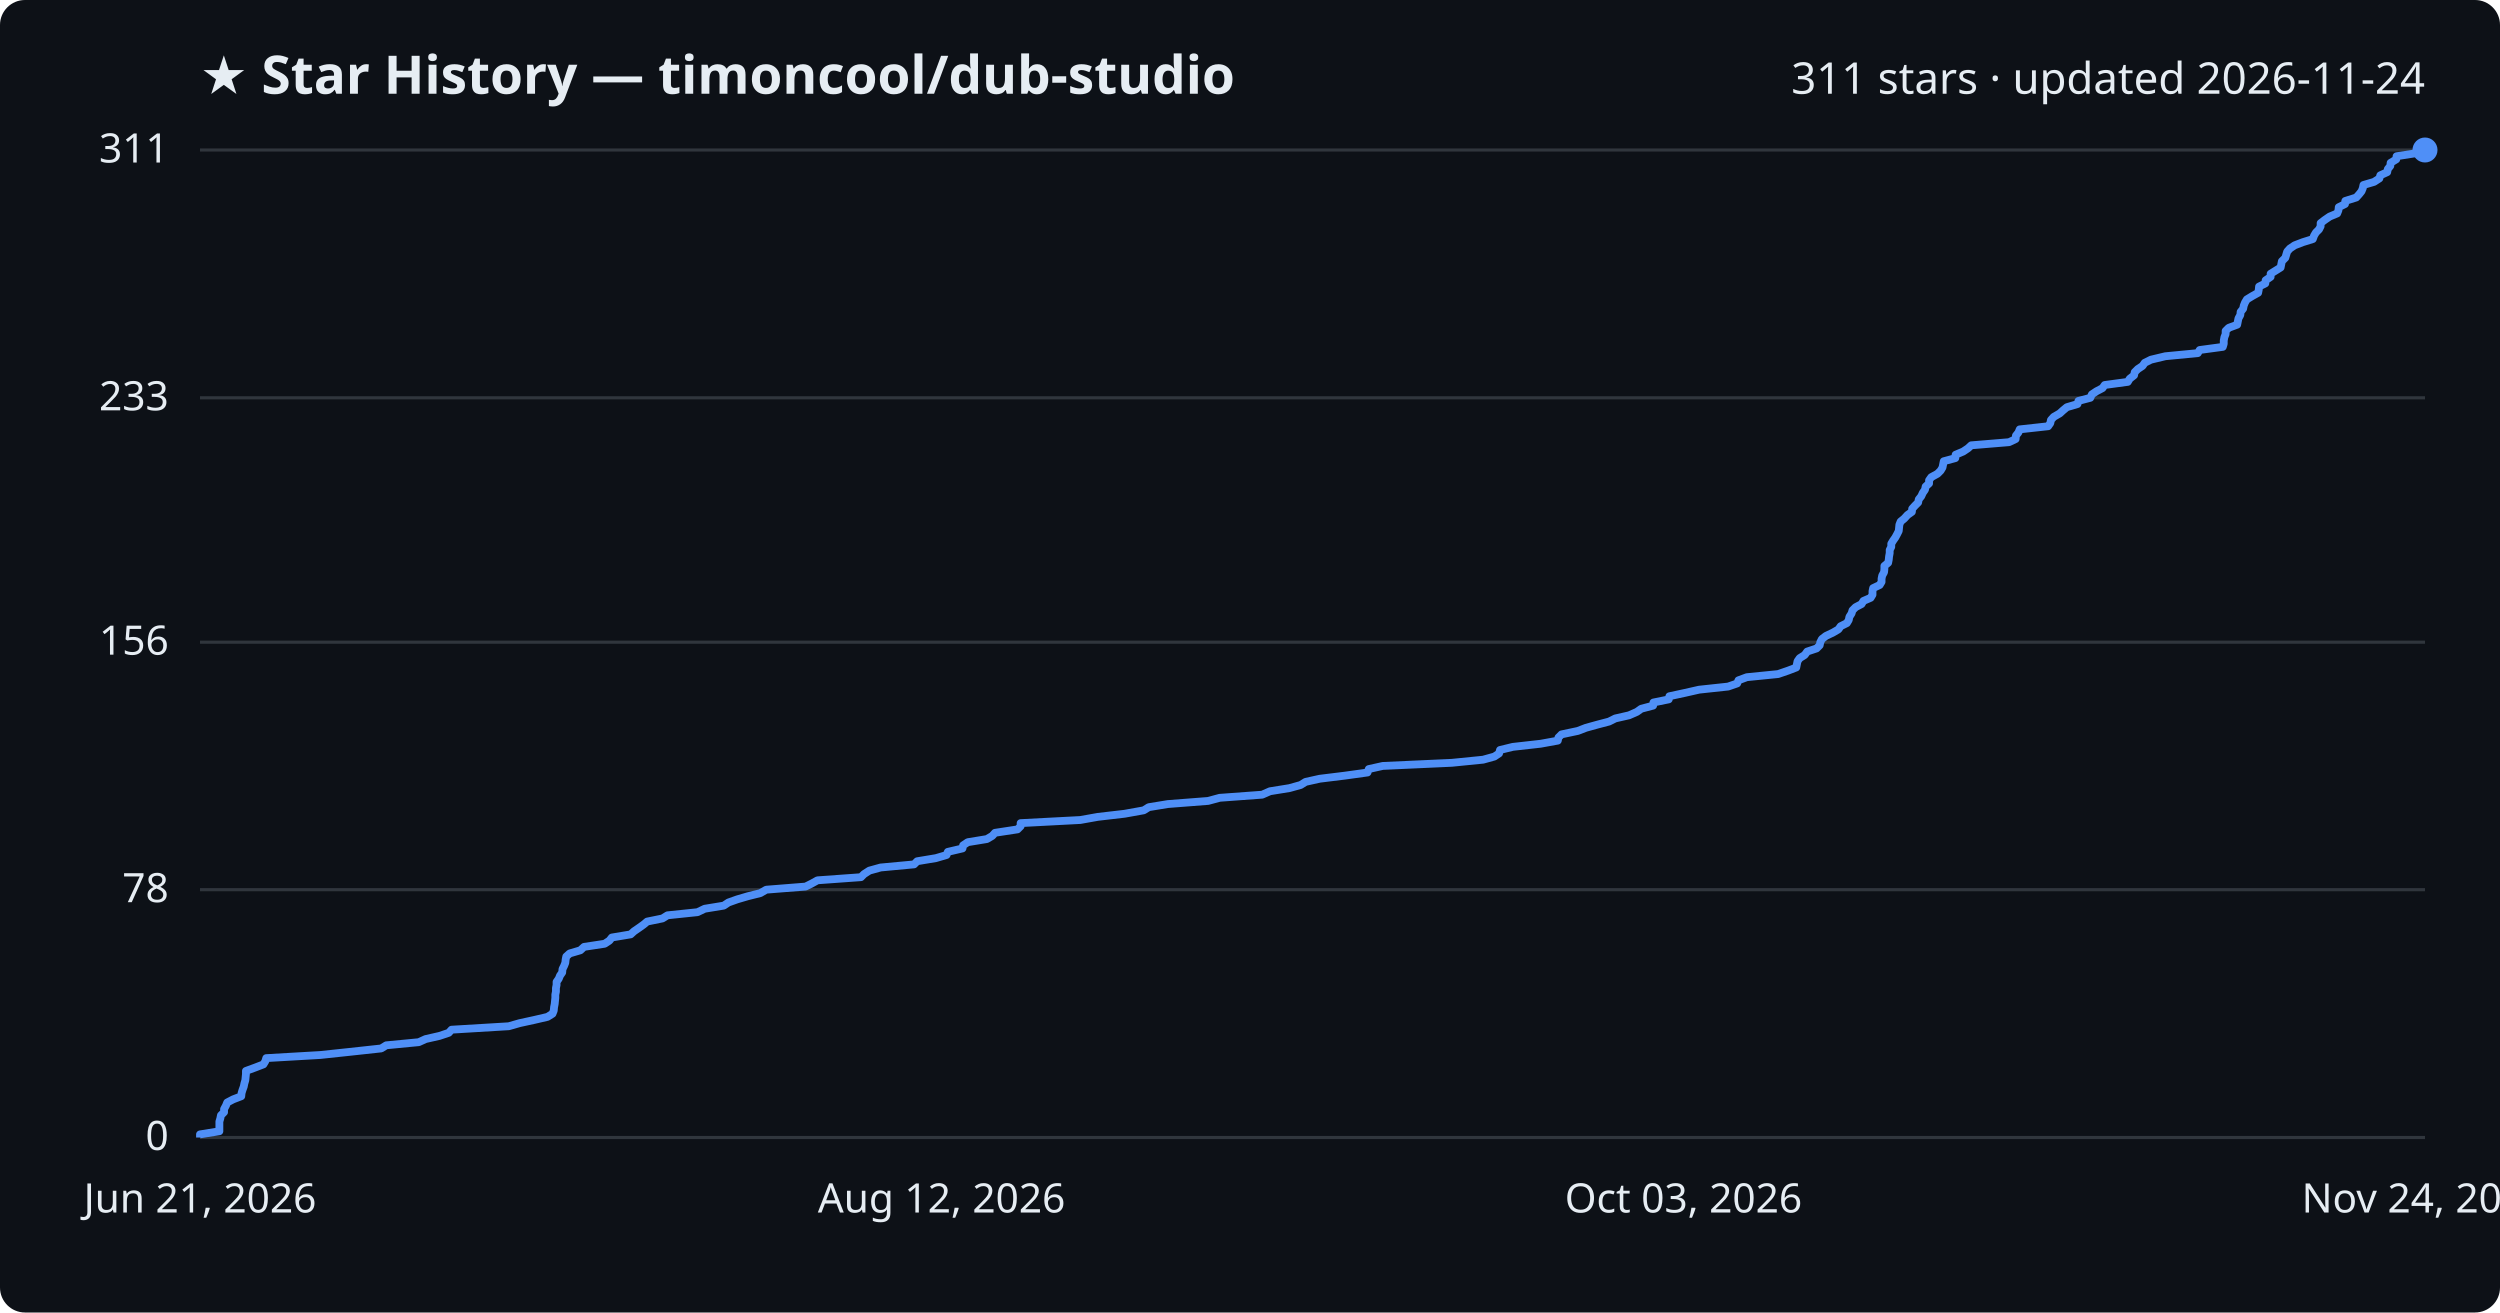
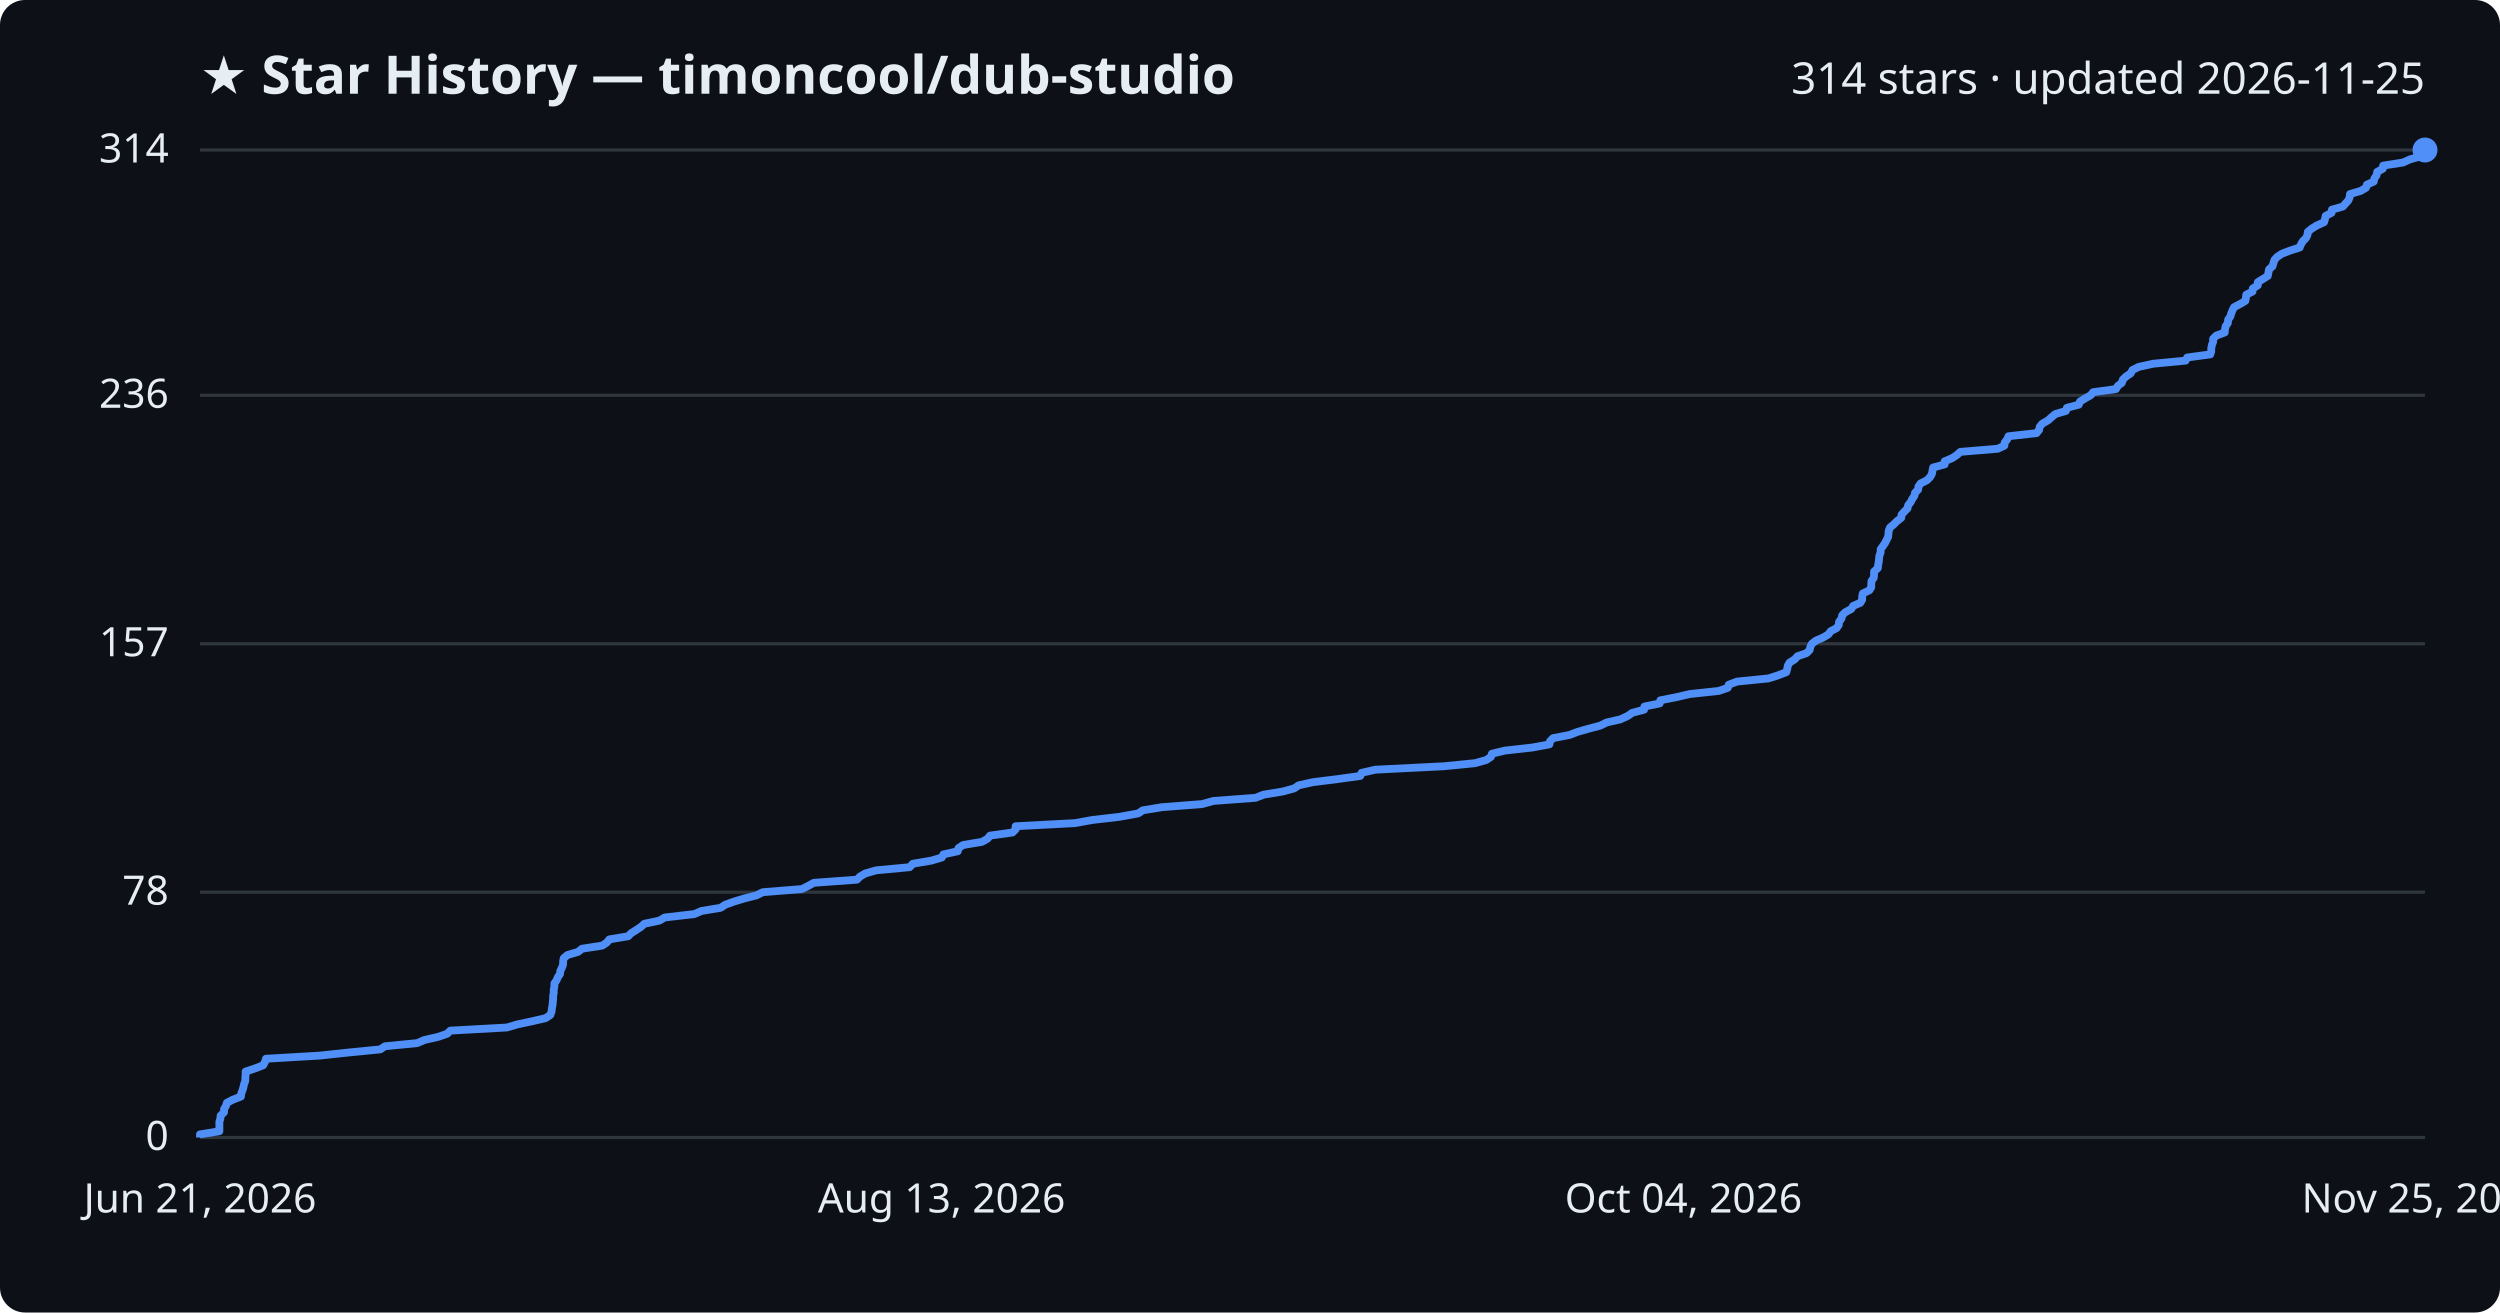
<svg xmlns="http://www.w3.org/2000/svg" viewBox="0 0 800 420" font-family="Segoe UI, sans-serif">
  <rect width="800" height="420" fill="#0d1117" rx="8" />
  <text x="64" y="30" fill="#e6edf3" font-size="17" font-weight="700">★ Star History — timoncool/dub-studio</text>
-   <text x="776" y="30" fill="#e6edf3" font-size="14" text-anchor="end">311 stars · updated 2026-11-24</text>
+   <text x="776" y="30" fill="#e6edf3" font-size="14" text-anchor="end">314 stars · updated 2026-11-25</text>
  <line x1="64" y1="364.0" x2="776" y2="364.0" stroke="#30363d" stroke-width="1" />
  <text x="54" y="368.0" fill="#e6edf3" font-size="13" text-anchor="end">0</text>
-   <line x1="64" y1="284.7" x2="776" y2="284.7" stroke="#30363d" stroke-width="1" />
-   <text x="54" y="288.7" fill="#e6edf3" font-size="13" text-anchor="end">78</text>
-   <line x1="64" y1="205.5" x2="776" y2="205.5" stroke="#30363d" stroke-width="1" />
-   <text x="54" y="209.5" fill="#e6edf3" font-size="13" text-anchor="end">156</text>
-   <line x1="64" y1="127.3" x2="776" y2="127.3" stroke="#30363d" stroke-width="1" />
-   <text x="54" y="131.3" fill="#e6edf3" font-size="13" text-anchor="end">233</text>
+   <line x1="64" y1="285.5" x2="776" y2="285.5" stroke="#30363d" stroke-width="1" />
+   <text x="54" y="289.5" fill="#e6edf3" font-size="13" text-anchor="end">78</text>
+   <line x1="64" y1="206.0" x2="776" y2="206.0" stroke="#30363d" stroke-width="1" />
+   <text x="54" y="210.0" fill="#e6edf3" font-size="13" text-anchor="end">157</text>
+   <line x1="64" y1="126.5" x2="776" y2="126.5" stroke="#30363d" stroke-width="1" />
+   <text x="54" y="130.5" fill="#e6edf3" font-size="13" text-anchor="end">236</text>
  <line x1="64" y1="48.0" x2="776" y2="48.0" stroke="#30363d" stroke-width="1" />
-   <text x="54" y="52.0" fill="#e6edf3" font-size="13" text-anchor="end">311</text>
-   <path d="M64.0,364.0 L64.0,363.0 L70.2,362.0 L70.2,361.0 L70.2,359.9 L70.2,358.9 L70.5,357.9 L70.7,356.9 L71.7,355.9 L71.7,354.9 L72.3,353.8 L72.7,352.8 L74.6,351.8 L77.2,350.8 L77.3,349.8 L77.6,348.8 L78.0,347.7 L78.2,346.7 L78.5,345.7 L78.6,344.7 L78.7,343.7 L78.7,342.7 L81.7,341.6 L84.3,340.6 L84.9,339.6 L85.2,338.6 L102.5,337.6 L111.9,336.6 L122.0,335.5 L123.6,334.5 L134.0,333.5 L136.2,332.5 L140.6,331.5 L143.6,330.5 L144.5,329.5 L162.8,328.4 L166.3,327.4 L170.9,326.4 L175.2,325.4 L176.8,324.4 L177.2,323.4 L177.3,322.3 L177.5,321.3 L177.6,320.3 L177.7,319.3 L177.7,318.3 L177.9,317.3 L177.9,316.2 L178.1,315.2 L178.1,314.2 L178.8,313.2 L179.2,312.2 L179.9,311.2 L180.0,310.1 L180.5,309.1 L180.9,308.1 L181.0,307.1 L181.2,306.1 L182.3,305.1 L185.7,304.1 L186.9,303.0 L193.5,302.0 L195.0,301.0 L195.8,300.0 L201.8,299.0 L202.9,298.0 L204.5,296.9 L205.9,295.9 L207.1,294.9 L212.0,293.9 L213.6,292.9 L223.2,291.9 L225.5,290.8 L231.6,289.8 L233.1,288.8 L235.9,287.8 L239.3,286.8 L243.3,285.8 L245.2,284.7 L257.8,283.7 L259.8,282.7 L261.6,281.7 L275.5,280.7 L276.5,279.7 L278.2,278.6 L281.8,277.6 L292.5,276.6 L293.5,275.6 L299.5,274.6 L302.9,273.6 L303.3,272.6 L308.0,271.5 L308.2,270.5 L309.7,269.5 L315.8,268.5 L317.5,267.5 L318.4,266.5 L325.6,265.4 L326.6,264.4 L326.6,263.4 L345.7,262.4 L351.3,261.4 L359.9,260.4 L366.0,259.3 L367.6,258.3 L373.7,257.3 L386.6,256.3 L390.3,255.3 L403.9,254.3 L406.4,253.2 L412.6,252.2 L416.2,251.2 L417.8,250.2 L422.3,249.2 L430.4,248.2 L437.6,247.2 L438.0,246.1 L442.5,245.1 L464.6,244.1 L474.6,243.1 L478.2,242.1 L479.7,241.1 L480.0,240.0 L484.1,239.0 L493.0,238.0 L498.5,237.0 L498.7,236.0 L499.7,235.0 L504.9,233.9 L507.5,232.9 L511.1,231.9 L514.9,230.9 L516.9,229.9 L521.3,228.9 L523.8,227.8 L525.2,226.8 L529.0,225.8 L529.1,224.8 L534.0,223.8 L534.2,222.8 L539.3,221.7 L543.7,220.7 L553.0,219.7 L555.9,218.7 L556.3,217.7 L559.0,216.7 L569.0,215.7 L572.2,214.6 L574.8,213.6 L575.0,212.6 L575.2,211.6 L575.9,210.6 L577.5,209.6 L578.3,208.5 L581.3,207.5 L582.3,206.5 L582.5,205.5 L583.0,204.5 L584.3,203.5 L586.6,202.4 L588.3,201.4 L589.0,200.4 L591.0,199.4 L591.6,198.4 L591.8,197.4 L592.5,196.3 L592.8,195.3 L593.8,194.3 L595.7,193.3 L596.3,192.3 L598.6,191.3 L599.2,190.3 L599.2,189.2 L599.4,188.2 L601.5,187.2 L602.1,186.2 L602.1,185.2 L602.3,184.2 L602.9,183.1 L603.0,182.1 L603.0,181.1 L604.2,180.1 L604.4,179.1 L604.5,178.1 L604.7,177.0 L604.7,176.0 L605.2,175.0 L605.2,174.0 L605.8,173.0 L606.5,172.0 L607.1,170.9 L607.6,169.9 L607.7,168.9 L607.8,167.9 L608.2,166.9 L609.4,165.9 L610.4,164.8 L611.8,163.8 L611.9,162.8 L612.8,161.8 L613.8,160.8 L614.0,159.8 L614.8,158.8 L615.3,157.7 L616.0,156.7 L616.2,155.7 L617.3,154.7 L617.3,153.7 L618.0,152.7 L620.0,151.6 L621.0,150.6 L621.6,149.6 L621.8,148.6 L622.0,147.6 L625.7,146.6 L625.8,145.5 L628.2,144.5 L629.7,143.5 L630.8,142.5 L642.9,141.5 L645.0,140.5 L645.1,139.4 L645.9,138.4 L646.3,137.4 L655.4,136.4 L656.1,135.4 L656.3,134.4 L657.2,133.4 L659.1,132.3 L660.2,131.3 L661.4,130.3 L664.8,129.3 L665.1,128.3 L668.9,127.3 L669.4,126.2 L670.9,125.2 L672.8,124.2 L673.5,123.2 L680.9,122.2 L681.5,121.2 L682.9,120.1 L683.1,119.1 L684.1,118.1 L685.6,117.1 L686.3,116.1 L688.3,115.1 L692.9,114.0 L703.3,113.0 L703.9,112.0 L711.3,111.0 L711.6,110.0 L711.6,109.0 L711.8,107.9 L712.2,106.9 L712.2,105.9 L713.2,104.9 L715.9,103.9 L716.1,102.9 L716.3,101.9 L716.9,100.8 L717.0,99.8 L717.8,98.8 L718.0,97.8 L718.4,96.8 L719.0,95.8 L720.8,94.7 L722.6,93.7 L722.8,92.7 L722.9,91.7 L724.9,90.7 L725.0,89.7 L726.6,88.6 L726.6,87.6 L728.2,86.6 L729.8,85.6 L730.0,84.6 L730.2,83.6 L731.3,82.5 L731.6,81.5 L731.9,80.5 L732.8,79.5 L734.3,78.5 L736.9,77.5 L740.1,76.5 L740.5,75.4 L741.1,74.4 L742.1,73.4 L742.6,72.4 L742.6,71.4 L743.9,70.4 L745.5,69.3 L747.9,68.3 L748.3,67.3 L748.4,66.3 L750.4,65.3 L750.5,64.3 L754.0,63.2 L754.9,62.2 L755.7,61.2 L756.1,60.2 L756.3,59.2 L759.7,58.2 L761.4,57.1 L761.7,56.1 L763.9,55.1 L764.1,54.1 L764.9,53.1 L765.0,52.1 L766.8,51.0 L766.9,50.0 L773.3,49.0 L775.6,48.0 L776.0,48.0" fill="none" stroke="#4f8ff7" stroke-width="2.5" stroke-linejoin="round" />
+   <text x="54" y="52.0" fill="#e6edf3" font-size="13" text-anchor="end">314</text>
+   <path d="M64.0,364.0 L64.0,363.0 L70.2,362.0 L70.2,361.0 L70.2,360.0 L70.2,359.0 L70.5,358.0 L70.6,357.0 L71.7,355.9 L71.7,354.9 L72.3,353.9 L72.6,352.9 L74.5,351.9 L77.1,350.9 L77.2,349.9 L77.6,348.9 L77.9,347.9 L78.1,346.9 L78.5,345.9 L78.5,344.9 L78.6,343.9 L78.6,342.9 L81.6,341.9 L84.2,340.9 L84.8,339.8 L85.1,338.8 L102.2,337.8 L111.6,336.8 L121.7,335.8 L123.2,334.8 L133.5,333.8 L135.8,332.8 L140.2,331.8 L143.1,330.8 L144.1,329.8 L162.2,328.8 L165.6,327.8 L170.3,326.8 L174.6,325.8 L176.1,324.8 L176.5,323.7 L176.6,322.7 L176.8,321.7 L176.9,320.7 L177.0,319.7 L177.0,318.7 L177.2,317.7 L177.2,316.7 L177.4,315.7 L177.4,314.7 L178.1,313.7 L178.5,312.7 L179.2,311.7 L179.3,310.7 L179.8,309.7 L180.2,308.6 L180.2,307.6 L180.4,306.6 L181.6,305.6 L185.0,304.6 L186.2,303.6 L192.7,302.6 L194.2,301.6 L195.0,300.6 L201.0,299.6 L202.0,298.6 L203.6,297.6 L205.1,296.6 L206.2,295.6 L211.0,294.6 L212.7,293.6 L222.2,292.5 L224.5,291.5 L230.6,290.5 L232.1,289.5 L234.9,288.5 L238.2,287.5 L242.1,286.5 L244.1,285.5 L256.6,284.5 L258.6,283.5 L260.4,282.5 L274.2,281.5 L275.2,280.5 L276.9,279.5 L280.4,278.5 L291.1,277.5 L292.1,276.4 L298.0,275.4 L301.4,274.4 L301.9,273.4 L306.5,272.4 L306.7,271.4 L308.2,270.4 L314.2,269.4 L316.0,268.4 L316.8,267.4 L324.0,266.4 L325.0,265.4 L325.0,264.4 L344.0,263.4 L349.5,262.4 L358.1,261.4 L364.2,260.3 L365.7,259.3 L371.8,258.3 L384.7,257.3 L388.3,256.3 L401.8,255.3 L404.3,254.3 L410.4,253.3 L414.1,252.3 L415.6,251.3 L420.1,250.3 L428.1,249.3 L435.3,248.3 L435.7,247.3 L440.1,246.3 L462.1,245.2 L472.1,244.2 L475.6,243.2 L477.1,242.2 L477.4,241.2 L481.5,240.2 L490.4,239.2 L495.8,238.2 L496.0,237.2 L497.0,236.2 L502.2,235.2 L504.8,234.2 L508.3,233.2 L512.1,232.2 L514.1,231.2 L518.5,230.2 L520.9,229.1 L522.3,228.1 L526.1,227.1 L526.2,226.1 L531.1,225.1 L531.3,224.1 L536.4,223.1 L540.7,222.1 L550.0,221.1 L552.9,220.1 L553.2,219.1 L555.9,218.1 L565.9,217.1 L569.0,216.1 L571.6,215.1 L571.9,214.1 L572.1,213.0 L572.7,212.0 L574.3,211.0 L575.2,210.0 L578.1,209.0 L579.1,208.0 L579.3,207.0 L579.8,206.0 L581.1,205.0 L583.4,204.0 L585.1,203.0 L585.8,202.0 L587.7,201.0 L588.4,200.0 L588.5,199.0 L589.3,197.9 L589.5,196.9 L590.5,195.9 L592.4,194.9 L593.0,193.9 L595.3,192.9 L595.9,191.9 L595.9,190.9 L596.1,189.9 L598.2,188.9 L598.8,187.9 L598.8,186.9 L598.9,185.9 L599.6,184.9 L599.7,183.9 L599.7,182.9 L600.9,181.8 L601.0,180.8 L601.2,179.8 L601.3,178.8 L601.4,177.8 L601.8,176.8 L601.8,175.8 L602.5,174.8 L603.2,173.8 L603.7,172.8 L604.2,171.8 L604.3,170.8 L604.4,169.8 L604.8,168.8 L606.0,167.8 L607.0,166.8 L608.4,165.7 L608.5,164.7 L609.4,163.7 L610.4,162.7 L610.6,161.7 L611.4,160.7 L611.9,159.7 L612.6,158.7 L612.8,157.7 L613.8,156.7 L613.9,155.7 L614.6,154.7 L616.6,153.7 L617.6,152.7 L618.2,151.7 L618.4,150.6 L618.6,149.6 L622.3,148.6 L622.3,147.6 L624.7,146.6 L626.2,145.6 L627.3,144.6 L639.3,143.6 L641.4,142.6 L641.5,141.6 L642.3,140.6 L642.7,139.6 L651.7,138.6 L652.5,137.6 L652.7,136.6 L653.5,135.6 L655.4,134.5 L656.5,133.5 L657.7,132.5 L661.1,131.5 L661.4,130.5 L665.2,129.5 L665.6,128.5 L667.2,127.5 L669.0,126.5 L669.8,125.5 L677.1,124.5 L677.7,123.5 L679.0,122.5 L679.3,121.5 L680.3,120.5 L681.8,119.5 L682.4,118.4 L684.4,117.4 L689.0,116.4 L699.4,115.4 L699.9,114.4 L707.3,113.4 L707.6,112.4 L707.6,111.4 L707.8,110.4 L708.2,109.4 L708.2,108.4 L709.2,107.4 L711.9,106.4 L712.0,105.4 L712.2,104.4 L712.9,103.4 L713.0,102.3 L713.7,101.3 L714.0,100.3 L714.4,99.3 L714.9,98.3 L716.8,97.3 L718.5,96.3 L718.7,95.3 L718.8,94.3 L720.8,93.3 L720.9,92.3 L722.5,91.3 L722.5,90.3 L724.1,89.3 L725.7,88.3 L725.9,87.2 L726.1,86.2 L727.2,85.2 L727.5,84.2 L727.8,83.2 L728.7,82.2 L730.2,81.2 L732.8,80.2 L735.9,79.2 L736.3,78.2 L736.9,77.2 L737.9,76.2 L738.4,75.2 L738.5,74.2 L739.7,73.2 L741.3,72.2 L743.7,71.1 L744.0,70.1 L744.2,69.1 L746.1,68.1 L746.2,67.1 L749.7,66.1 L750.6,65.1 L751.5,64.1 L751.9,63.1 L752.0,62.1 L755.4,61.1 L757.1,60.1 L757.4,59.1 L759.6,58.1 L759.8,57.1 L760.5,56.1 L760.7,55.0 L762.5,54.0 L762.6,53.0 L769.0,52.0 L771.2,51.0 L774.7,50.0 L775.1,49.0 L775.4,48.0 L776.0,48.0" fill="none" stroke="#4f8ff7" stroke-width="2.5" stroke-linejoin="round" />
  <circle cx="776.0" cy="48.0" r="4" fill="#4f8ff7" />
  <text x="64.0" y="388" fill="#e6edf3" font-size="13" text-anchor="middle">Jun 21, 2026</text>
-   <text x="301.3" y="388" fill="#e6edf3" font-size="13" text-anchor="middle">Aug 12, 2026</text>
-   <text x="538.7" y="388" fill="#e6edf3" font-size="13" text-anchor="middle">Oct 03, 2026</text>
-   <text x="776.0" y="388" fill="#e6edf3" font-size="13" text-anchor="middle">Nov 24, 2026</text>
+   <text x="301.3" y="388" fill="#e6edf3" font-size="13" text-anchor="middle">Aug 13, 2026</text>
+   <text x="538.7" y="388" fill="#e6edf3" font-size="13" text-anchor="middle">Oct 04, 2026</text>
+   <text x="776.0" y="388" fill="#e6edf3" font-size="13" text-anchor="middle">Nov 25, 2026</text>
</svg>
